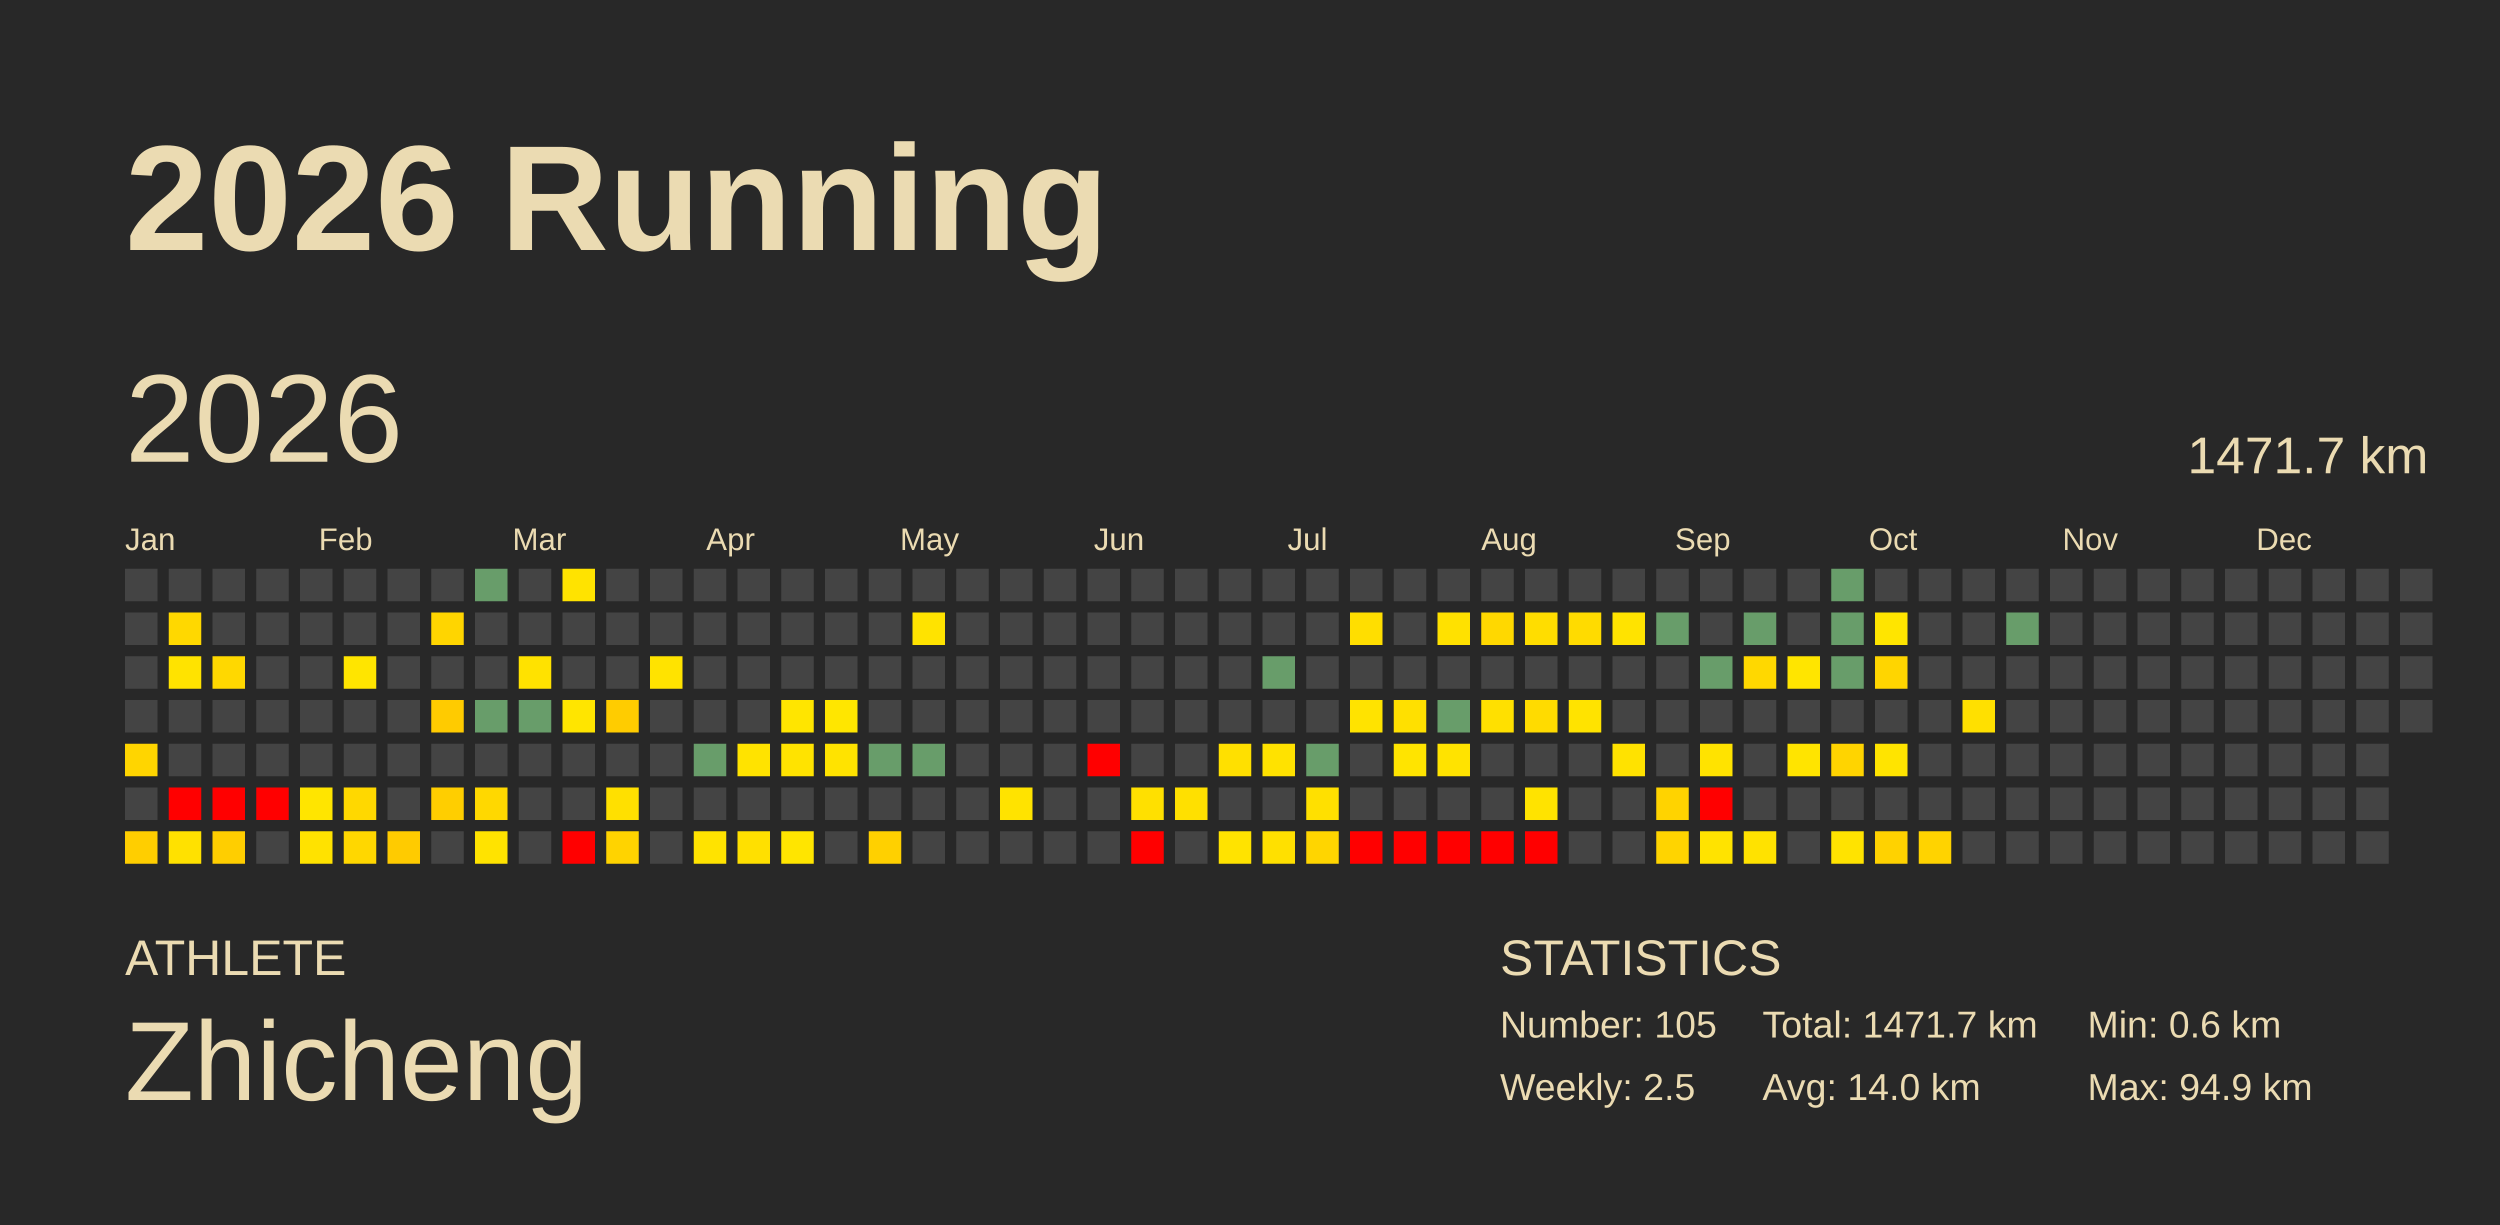
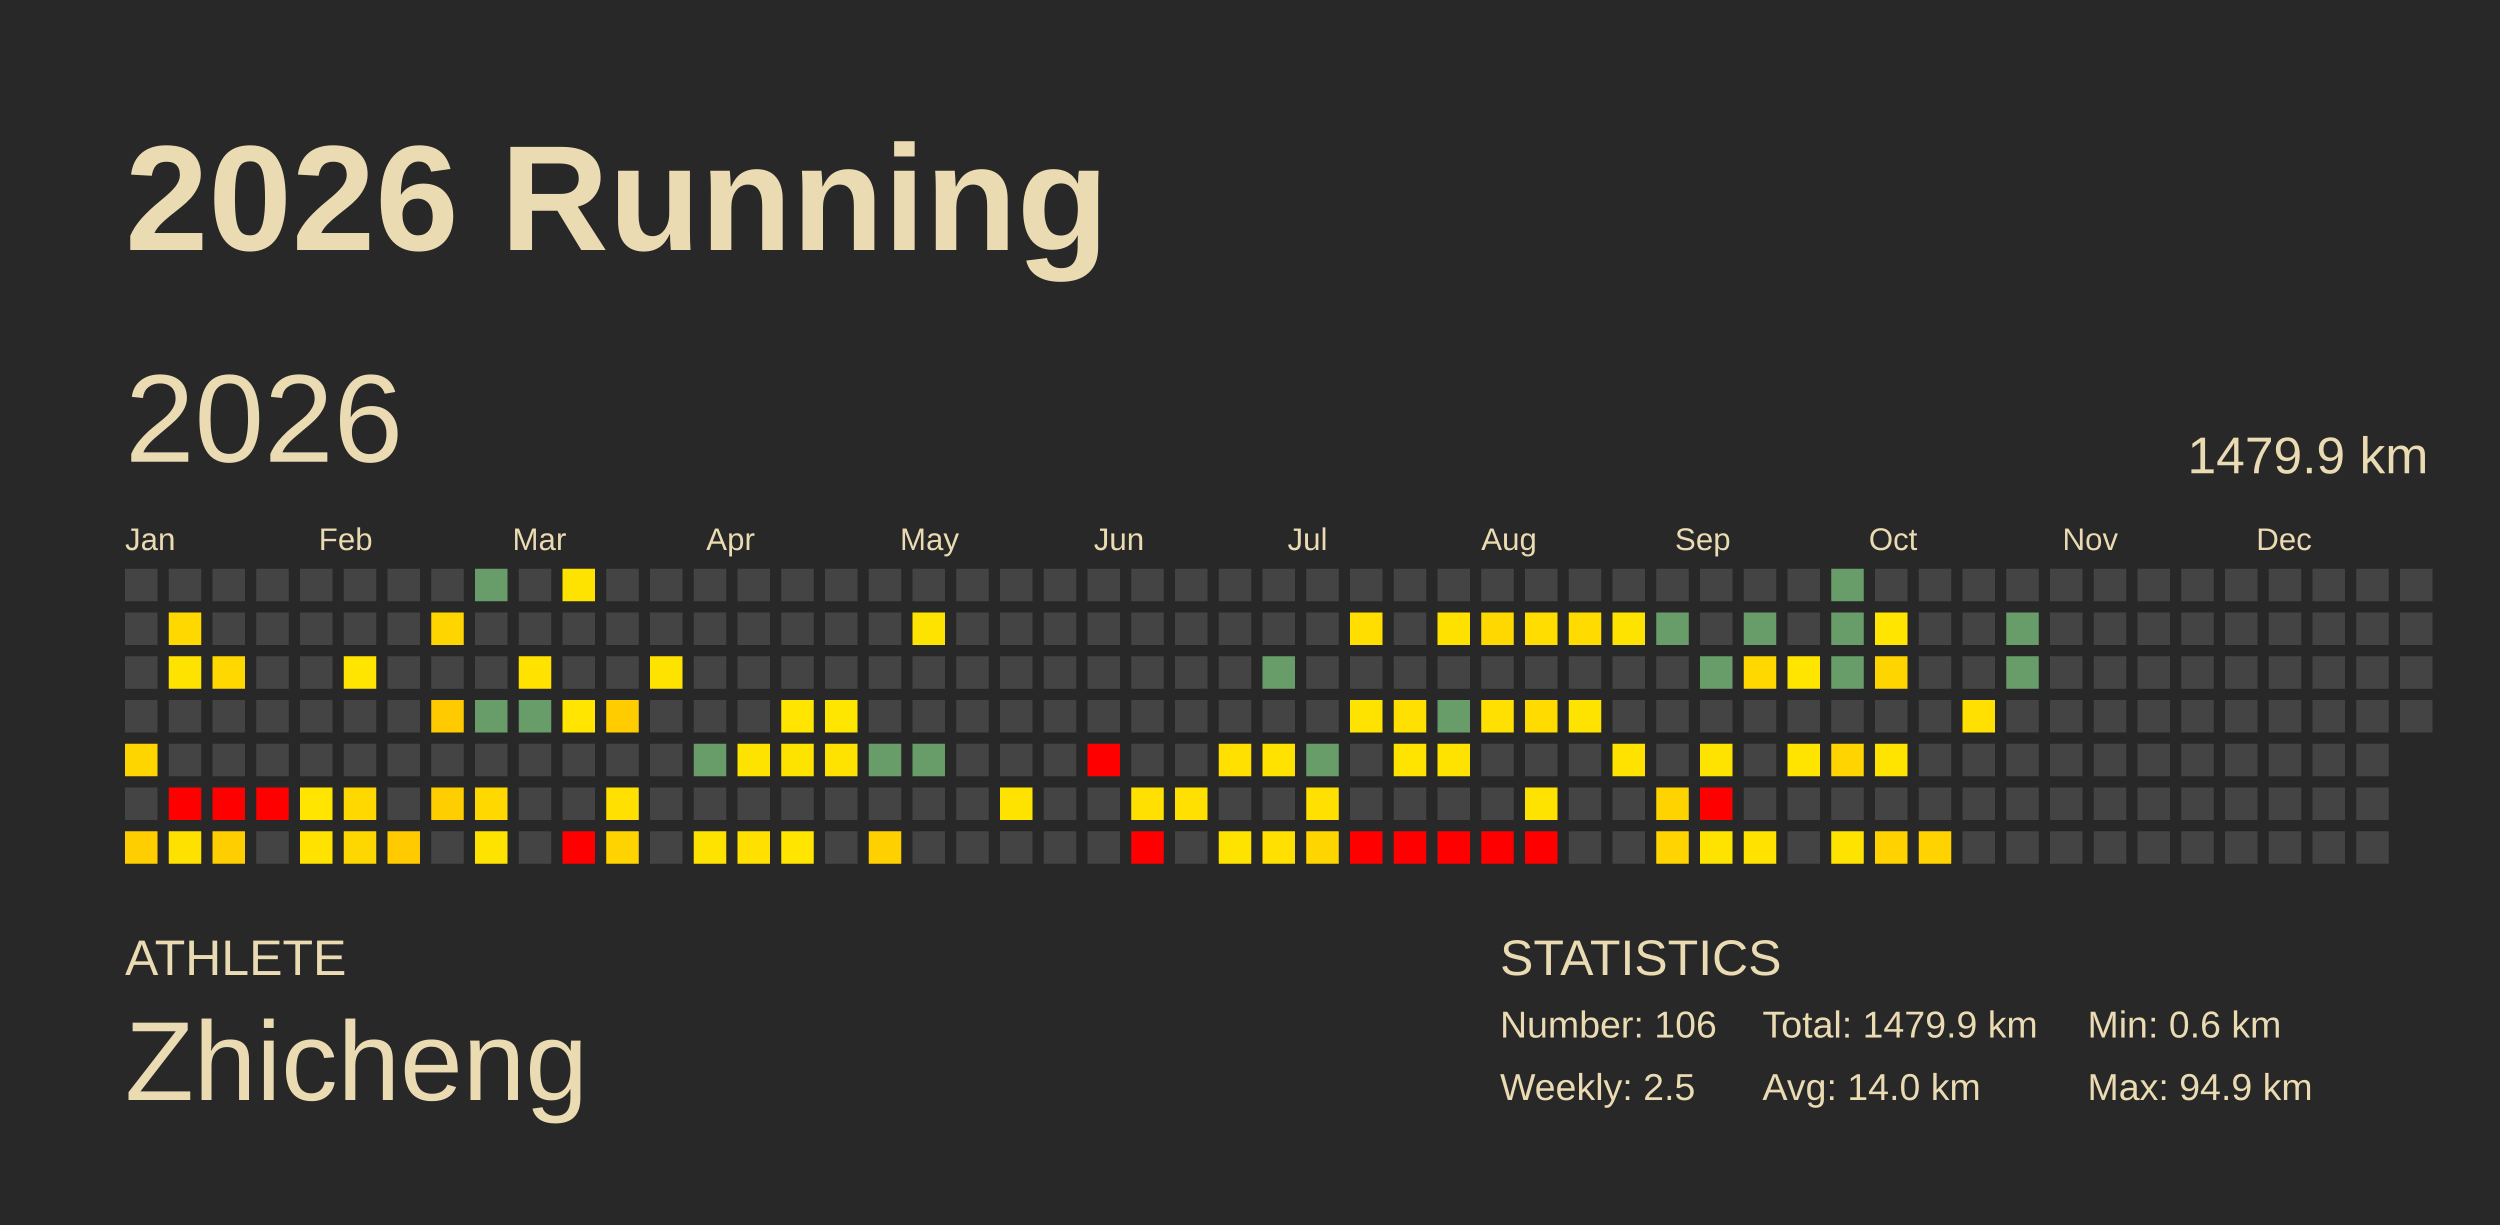
<svg xmlns="http://www.w3.org/2000/svg" baseProfile="full" height="98mm" version="1.1" viewBox="0,0,200,98" width="200mm">
  <defs />
  <rect fill="#282828" height="98" width="200" x="0" y="0" />
  <text fill="#ebdbb2" style="font-size:12px; font-family:Arial; font-weight:bold;" x="10" y="20">2026 Running</text>
  <text fill="#ebdbb2" style="font-size:4px; font-family:Arial" x="10" y="78">ATHLETE</text>
  <text fill="#ebdbb2" style="font-size:9px; font-family:Arial" x="10" y="88">Zhicheng</text>
  <text fill="#ebdbb2" style="font-size:4px; font-family:Arial" x="120" y="78">STATISTICS</text>
-   <text fill="#ebdbb2" style="font-size:3px; font-family:Arial" x="120" y="83">Number: 105</text>
+   <text fill="#ebdbb2" style="font-size:3px; font-family:Arial" x="120" y="83">Number: 106</text>
  <text fill="#ebdbb2" style="font-size:3px; font-family:Arial" x="120" y="88">Weekly: 2.5</text>
-   <text fill="#ebdbb2" style="font-size:3px; font-family:Arial" x="141" y="83">Total: 1471.7 km</text>
+   <text fill="#ebdbb2" style="font-size:3px; font-family:Arial" x="141" y="83">Total: 1479.9 km</text>
  <text fill="#ebdbb2" style="font-size:3px; font-family:Arial" x="141" y="88">Avg: 14.0 km</text>
  <text fill="#ebdbb2" style="font-size:3px; font-family:Arial" x="167" y="83">Min: 0.6 km</text>
  <text fill="#ebdbb2" style="font-size:3px; font-family:Arial" x="167" y="88">Max: 94.9 km</text>
  <text dominant-baseline="hanging" fill="#ebdbb2" style="font-size:10.0px; font-family:Arial;" x="10" y="30">2026</text>
-   <text dominant-baseline="hanging" fill="#ebdbb2" style="font-size:4.125px; font-family:Arial;" x="175" y="35">1471.7 km</text>
+   <text dominant-baseline="hanging" fill="#ebdbb2" style="font-size:4.125px; font-family:Arial;" x="175" y="35">1479.9 km</text>
  <text fill="#ebdbb2" style="font-size:2.5px; font-family:Arial" x="10.0" y="44">Jan</text>
  <text fill="#ebdbb2" style="font-size:2.5px; font-family:Arial" x="25.5" y="44">Feb</text>
  <text fill="#ebdbb2" style="font-size:2.5px; font-family:Arial" x="41.0" y="44">Mar</text>
  <text fill="#ebdbb2" style="font-size:2.5px; font-family:Arial" x="56.5" y="44">Apr</text>
  <text fill="#ebdbb2" style="font-size:2.5px; font-family:Arial" x="72.0" y="44">May</text>
  <text fill="#ebdbb2" style="font-size:2.5px; font-family:Arial" x="87.5" y="44">Jun</text>
  <text fill="#ebdbb2" style="font-size:2.5px; font-family:Arial" x="103.0" y="44">Jul</text>
  <text fill="#ebdbb2" style="font-size:2.5px; font-family:Arial" x="118.5" y="44">Aug</text>
  <text fill="#ebdbb2" style="font-size:2.5px; font-family:Arial" x="134.0" y="44">Sep</text>
  <text fill="#ebdbb2" style="font-size:2.5px; font-family:Arial" x="149.5" y="44">Oct</text>
  <text fill="#ebdbb2" style="font-size:2.5px; font-family:Arial" x="165.0" y="44">Nov</text>
  <text fill="#ebdbb2" style="font-size:2.5px; font-family:Arial" x="180.5" y="44">Dec</text>
  <rect fill="#444444" height="2.6" width="2.6" x="10.0" y="45.5" />
  <rect fill="#444444" height="2.6" width="2.6" x="10.0" y="49.0" />
  <rect fill="#444444" height="2.6" width="2.6" x="10.0" y="52.5" />
  <rect fill="#444444" height="2.6" width="2.6" x="10.0" y="56.0" />
  <rect fill="#ffd500" height="2.6" width="2.6" x="10.0" y="59.5" />
  <rect fill="#444444" height="2.6" width="2.6" x="10.0" y="63.0" />
  <rect fill="#ffce00" height="2.6" width="2.6" x="10.0" y="66.5" />
  <rect fill="#444444" height="2.6" width="2.6" x="13.5" y="45.5" />
  <rect fill="#ffd800" height="2.6" width="2.6" x="13.5" y="49.0" />
  <rect fill="#ffe300" height="2.6" width="2.6" x="13.5" y="52.5" />
  <rect fill="#444444" height="2.6" width="2.6" x="13.5" y="56.0" />
  <rect fill="#444444" height="2.6" width="2.6" x="13.5" y="59.5" />
  <rect fill="red" height="2.6" width="2.6" x="13.5" y="63.0" />
  <rect fill="#ffe100" height="2.6" width="2.6" x="13.5" y="66.5" />
  <rect fill="#444444" height="2.6" width="2.6" x="17.0" y="45.5" />
  <rect fill="#444444" height="2.6" width="2.6" x="17.0" y="49.0" />
  <rect fill="#ffd800" height="2.6" width="2.6" x="17.0" y="52.5" />
  <rect fill="#444444" height="2.6" width="2.6" x="17.0" y="56.0" />
  <rect fill="#444444" height="2.6" width="2.6" x="17.0" y="59.5" />
  <rect fill="red" height="2.6" width="2.6" x="17.0" y="63.0" />
  <rect fill="#ffce00" height="2.6" width="2.6" x="17.0" y="66.5" />
  <rect fill="#444444" height="2.6" width="2.6" x="20.5" y="45.5" />
  <rect fill="#444444" height="2.6" width="2.6" x="20.5" y="49.0" />
  <rect fill="#444444" height="2.6" width="2.6" x="20.5" y="52.5" />
  <rect fill="#444444" height="2.6" width="2.6" x="20.5" y="56.0" />
  <rect fill="#444444" height="2.6" width="2.6" x="20.5" y="59.5" />
  <rect fill="red" height="2.6" width="2.6" x="20.5" y="63.0" />
  <rect fill="#444444" height="2.6" width="2.6" x="20.5" y="66.5" />
  <rect fill="#444444" height="2.6" width="2.6" x="24.0" y="45.5" />
  <rect fill="#444444" height="2.6" width="2.6" x="24.0" y="49.0" />
  <rect fill="#444444" height="2.6" width="2.6" x="24.0" y="52.5" />
  <rect fill="#444444" height="2.6" width="2.6" x="24.0" y="56.0" />
  <rect fill="#444444" height="2.6" width="2.6" x="24.0" y="59.5" />
  <rect fill="#ffe500" height="2.6" width="2.6" x="24.0" y="63.0" />
  <rect fill="#ffe200" height="2.6" width="2.6" x="24.0" y="66.5" />
  <rect fill="#444444" height="2.6" width="2.6" x="27.5" y="45.5" />
  <rect fill="#444444" height="2.6" width="2.6" x="27.5" y="49.0" />
  <rect fill="#ffe500" height="2.6" width="2.6" x="27.5" y="52.5" />
  <rect fill="#444444" height="2.6" width="2.6" x="27.5" y="56.0" />
  <rect fill="#444444" height="2.6" width="2.6" x="27.5" y="59.5" />
  <rect fill="#ffd800" height="2.6" width="2.6" x="27.5" y="63.0" />
  <rect fill="#ffd700" height="2.6" width="2.6" x="27.5" y="66.5" />
  <rect fill="#444444" height="2.6" width="2.6" x="31.0" y="45.5" />
  <rect fill="#444444" height="2.6" width="2.6" x="31.0" y="49.0" />
  <rect fill="#444444" height="2.6" width="2.6" x="31.0" y="52.5" />
  <rect fill="#444444" height="2.6" width="2.6" x="31.0" y="56.0" />
  <rect fill="#444444" height="2.6" width="2.6" x="31.0" y="59.5" />
  <rect fill="#444444" height="2.6" width="2.6" x="31.0" y="63.0" />
  <rect fill="#ffcb00" height="2.6" width="2.6" x="31.0" y="66.5" />
  <rect fill="#444444" height="2.6" width="2.6" x="34.5" y="45.5" />
  <rect fill="#ffd500" height="2.6" width="2.6" x="34.5" y="49.0" />
  <rect fill="#444444" height="2.6" width="2.6" x="34.5" y="52.5" />
  <rect fill="#ffcb00" height="2.6" width="2.6" x="34.5" y="56.0" />
  <rect fill="#444444" height="2.6" width="2.6" x="34.5" y="59.5" />
  <rect fill="#ffce00" height="2.6" width="2.6" x="34.5" y="63.0" />
  <rect fill="#444444" height="2.6" width="2.6" x="34.5" y="66.5" />
  <rect fill="#689d6a" height="2.6" width="2.6" x="38.0" y="45.5" />
  <rect fill="#444444" height="2.6" width="2.6" x="38.0" y="49.0" />
  <rect fill="#444444" height="2.6" width="2.6" x="38.0" y="52.5" />
  <rect fill="#689d6a" height="2.6" width="2.6" x="38.0" y="56.0" />
  <rect fill="#444444" height="2.6" width="2.6" x="38.0" y="59.5" />
  <rect fill="#ffd800" height="2.6" width="2.6" x="38.0" y="63.0" />
  <rect fill="#ffe300" height="2.6" width="2.6" x="38.0" y="66.5" />
  <rect fill="#444444" height="2.6" width="2.6" x="41.5" y="45.5" />
  <rect fill="#444444" height="2.6" width="2.6" x="41.5" y="49.0" />
  <rect fill="#ffe200" height="2.6" width="2.6" x="41.5" y="52.5" />
  <rect fill="#689d6a" height="2.6" width="2.6" x="41.5" y="56.0" />
  <rect fill="#444444" height="2.6" width="2.6" x="41.5" y="59.5" />
  <rect fill="#444444" height="2.6" width="2.6" x="41.5" y="63.0" />
  <rect fill="#444444" height="2.6" width="2.6" x="41.5" y="66.5" />
  <rect fill="#ffe300" height="2.6" width="2.6" x="45.0" y="45.5" />
  <rect fill="#444444" height="2.6" width="2.6" x="45.0" y="49.0" />
  <rect fill="#444444" height="2.6" width="2.6" x="45.0" y="52.5" />
  <rect fill="#ffe500" height="2.6" width="2.6" x="45.0" y="56.0" />
  <rect fill="#444444" height="2.6" width="2.6" x="45.0" y="59.5" />
  <rect fill="#444444" height="2.6" width="2.6" x="45.0" y="63.0" />
  <rect fill="red" height="2.6" width="2.6" x="45.0" y="66.5" />
  <rect fill="#444444" height="2.6" width="2.6" x="48.5" y="45.5" />
  <rect fill="#444444" height="2.6" width="2.6" x="48.5" y="49.0" />
  <rect fill="#444444" height="2.6" width="2.6" x="48.5" y="52.5" />
  <rect fill="#ffcc00" height="2.6" width="2.6" x="48.5" y="56.0" />
  <rect fill="#444444" height="2.6" width="2.6" x="48.5" y="59.5" />
  <rect fill="#ffe000" height="2.6" width="2.6" x="48.5" y="63.0" />
  <rect fill="#ffd300" height="2.6" width="2.6" x="48.5" y="66.5" />
  <rect fill="#444444" height="2.6" width="2.6" x="52.0" y="45.5" />
  <rect fill="#444444" height="2.6" width="2.6" x="52.0" y="49.0" />
  <rect fill="#ffe300" height="2.6" width="2.6" x="52.0" y="52.5" />
  <rect fill="#444444" height="2.6" width="2.6" x="52.0" y="56.0" />
  <rect fill="#444444" height="2.6" width="2.6" x="52.0" y="59.5" />
  <rect fill="#444444" height="2.6" width="2.6" x="52.0" y="63.0" />
  <rect fill="#444444" height="2.6" width="2.6" x="52.0" y="66.5" />
  <rect fill="#444444" height="2.6" width="2.6" x="55.5" y="45.5" />
  <rect fill="#444444" height="2.6" width="2.6" x="55.5" y="49.0" />
  <rect fill="#444444" height="2.6" width="2.6" x="55.5" y="52.5" />
  <rect fill="#444444" height="2.6" width="2.6" x="55.5" y="56.0" />
  <rect fill="#689d6a" height="2.6" width="2.6" x="55.5" y="59.5" />
  <rect fill="#444444" height="2.6" width="2.6" x="55.5" y="63.0" />
  <rect fill="#ffe300" height="2.6" width="2.6" x="55.5" y="66.5" />
  <rect fill="#444444" height="2.6" width="2.6" x="59.0" y="45.5" />
  <rect fill="#444444" height="2.6" width="2.6" x="59.0" y="49.0" />
  <rect fill="#444444" height="2.6" width="2.6" x="59.0" y="52.5" />
  <rect fill="#444444" height="2.6" width="2.6" x="59.0" y="56.0" />
  <rect fill="#ffe300" height="2.6" width="2.6" x="59.0" y="59.5" />
  <rect fill="#444444" height="2.6" width="2.6" x="59.0" y="63.0" />
  <rect fill="#ffe000" height="2.6" width="2.6" x="59.0" y="66.5" />
  <rect fill="#444444" height="2.6" width="2.6" x="62.5" y="45.5" />
  <rect fill="#444444" height="2.6" width="2.6" x="62.5" y="49.0" />
  <rect fill="#444444" height="2.6" width="2.6" x="62.5" y="52.5" />
  <rect fill="#ffe500" height="2.6" width="2.6" x="62.5" y="56.0" />
  <rect fill="#ffe300" height="2.6" width="2.6" x="62.5" y="59.5" />
  <rect fill="#444444" height="2.6" width="2.6" x="62.5" y="63.0" />
  <rect fill="#ffe500" height="2.6" width="2.6" x="62.5" y="66.5" />
  <rect fill="#444444" height="2.6" width="2.6" x="66.0" y="45.5" />
  <rect fill="#444444" height="2.6" width="2.6" x="66.0" y="49.0" />
  <rect fill="#444444" height="2.6" width="2.6" x="66.0" y="52.5" />
  <rect fill="#ffe600" height="2.6" width="2.6" x="66.0" y="56.0" />
  <rect fill="#ffe300" height="2.6" width="2.6" x="66.0" y="59.5" />
  <rect fill="#444444" height="2.6" width="2.6" x="66.0" y="63.0" />
  <rect fill="#444444" height="2.6" width="2.6" x="66.0" y="66.5" />
  <rect fill="#444444" height="2.6" width="2.6" x="69.5" y="45.5" />
  <rect fill="#444444" height="2.6" width="2.6" x="69.5" y="49.0" />
  <rect fill="#444444" height="2.6" width="2.6" x="69.5" y="52.5" />
  <rect fill="#444444" height="2.6" width="2.6" x="69.5" y="56.0" />
  <rect fill="#689d6a" height="2.6" width="2.6" x="69.5" y="59.5" />
  <rect fill="#444444" height="2.6" width="2.6" x="69.5" y="63.0" />
  <rect fill="#ffd000" height="2.6" width="2.6" x="69.5" y="66.5" />
  <rect fill="#444444" height="2.6" width="2.6" x="73.0" y="45.5" />
  <rect fill="#ffe300" height="2.6" width="2.6" x="73.0" y="49.0" />
  <rect fill="#444444" height="2.6" width="2.6" x="73.0" y="52.5" />
  <rect fill="#444444" height="2.6" width="2.6" x="73.0" y="56.0" />
  <rect fill="#689d6a" height="2.6" width="2.6" x="73.0" y="59.5" />
  <rect fill="#444444" height="2.6" width="2.6" x="73.0" y="63.0" />
  <rect fill="#444444" height="2.6" width="2.6" x="73.0" y="66.5" />
  <rect fill="#444444" height="2.6" width="2.6" x="76.5" y="45.5" />
  <rect fill="#444444" height="2.6" width="2.6" x="76.5" y="49.0" />
  <rect fill="#444444" height="2.6" width="2.6" x="76.5" y="52.5" />
  <rect fill="#444444" height="2.6" width="2.6" x="76.5" y="56.0" />
  <rect fill="#444444" height="2.6" width="2.6" x="76.5" y="59.5" />
  <rect fill="#444444" height="2.6" width="2.6" x="76.5" y="63.0" />
  <rect fill="#444444" height="2.6" width="2.6" x="76.5" y="66.5" />
  <rect fill="#444444" height="2.6" width="2.6" x="80.0" y="45.5" />
  <rect fill="#444444" height="2.6" width="2.6" x="80.0" y="49.0" />
  <rect fill="#444444" height="2.6" width="2.6" x="80.0" y="52.5" />
  <rect fill="#444444" height="2.6" width="2.6" x="80.0" y="56.0" />
  <rect fill="#444444" height="2.6" width="2.6" x="80.0" y="59.5" />
  <rect fill="#ffe300" height="2.6" width="2.6" x="80.0" y="63.0" />
  <rect fill="#444444" height="2.6" width="2.6" x="80.0" y="66.5" />
  <rect fill="#444444" height="2.6" width="2.6" x="83.5" y="45.5" />
  <rect fill="#444444" height="2.6" width="2.6" x="83.5" y="49.0" />
  <rect fill="#444444" height="2.6" width="2.6" x="83.5" y="52.5" />
  <rect fill="#444444" height="2.6" width="2.6" x="83.5" y="56.0" />
  <rect fill="#444444" height="2.6" width="2.6" x="83.5" y="59.5" />
  <rect fill="#444444" height="2.6" width="2.6" x="83.5" y="63.0" />
  <rect fill="#444444" height="2.6" width="2.6" x="83.5" y="66.5" />
  <rect fill="#444444" height="2.6" width="2.6" x="87.0" y="45.5" />
  <rect fill="#444444" height="2.6" width="2.6" x="87.0" y="49.0" />
  <rect fill="#444444" height="2.6" width="2.6" x="87.0" y="52.5" />
  <rect fill="#444444" height="2.6" width="2.6" x="87.0" y="56.0" />
  <rect fill="red" height="2.6" width="2.6" x="87.0" y="59.5" />
  <rect fill="#444444" height="2.6" width="2.6" x="87.0" y="63.0" />
  <rect fill="#444444" height="2.6" width="2.6" x="87.0" y="66.5" />
  <rect fill="#444444" height="2.6" width="2.6" x="90.5" y="45.5" />
  <rect fill="#444444" height="2.6" width="2.6" x="90.5" y="49.0" />
  <rect fill="#444444" height="2.6" width="2.6" x="90.5" y="52.5" />
  <rect fill="#444444" height="2.6" width="2.6" x="90.5" y="56.0" />
  <rect fill="#444444" height="2.6" width="2.6" x="90.5" y="59.5" />
  <rect fill="#ffe000" height="2.6" width="2.6" x="90.5" y="63.0" />
  <rect fill="red" height="2.6" width="2.6" x="90.5" y="66.5" />
  <rect fill="#444444" height="2.6" width="2.6" x="94.0" y="45.5" />
  <rect fill="#444444" height="2.6" width="2.6" x="94.0" y="49.0" />
  <rect fill="#444444" height="2.6" width="2.6" x="94.0" y="52.5" />
  <rect fill="#444444" height="2.6" width="2.6" x="94.0" y="56.0" />
  <rect fill="#444444" height="2.6" width="2.6" x="94.0" y="59.5" />
  <rect fill="#ffe000" height="2.6" width="2.6" x="94.0" y="63.0" />
  <rect fill="#444444" height="2.6" width="2.6" x="94.0" y="66.5" />
  <rect fill="#444444" height="2.6" width="2.6" x="97.5" y="45.5" />
  <rect fill="#444444" height="2.6" width="2.6" x="97.5" y="49.0" />
  <rect fill="#444444" height="2.6" width="2.6" x="97.5" y="52.5" />
  <rect fill="#444444" height="2.6" width="2.6" x="97.5" y="56.0" />
  <rect fill="#ffe000" height="2.6" width="2.6" x="97.5" y="59.5" />
  <rect fill="#444444" height="2.6" width="2.6" x="97.5" y="63.0" />
  <rect fill="#ffe300" height="2.6" width="2.6" x="97.5" y="66.5" />
  <rect fill="#444444" height="2.6" width="2.6" x="101.0" y="45.5" />
  <rect fill="#444444" height="2.6" width="2.6" x="101.0" y="49.0" />
  <rect fill="#689d6a" height="2.6" width="2.6" x="101.0" y="52.5" />
  <rect fill="#444444" height="2.6" width="2.6" x="101.0" y="56.0" />
  <rect fill="#ffe200" height="2.6" width="2.6" x="101.0" y="59.5" />
  <rect fill="#444444" height="2.6" width="2.6" x="101.0" y="63.0" />
  <rect fill="#ffe000" height="2.6" width="2.6" x="101.0" y="66.5" />
  <rect fill="#444444" height="2.6" width="2.6" x="104.5" y="45.5" />
  <rect fill="#444444" height="2.6" width="2.6" x="104.5" y="49.0" />
  <rect fill="#444444" height="2.6" width="2.6" x="104.5" y="52.5" />
  <rect fill="#444444" height="2.6" width="2.6" x="104.5" y="56.0" />
  <rect fill="#689d6a" height="2.6" width="2.6" x="104.5" y="59.5" />
  <rect fill="#ffe000" height="2.6" width="2.6" x="104.5" y="63.0" />
  <rect fill="#ffd500" height="2.6" width="2.6" x="104.5" y="66.5" />
  <rect fill="#444444" height="2.6" width="2.6" x="108.0" y="45.5" />
  <rect fill="#ffde00" height="2.6" width="2.6" x="108.0" y="49.0" />
  <rect fill="#444444" height="2.6" width="2.6" x="108.0" y="52.5" />
  <rect fill="#ffe300" height="2.6" width="2.6" x="108.0" y="56.0" />
  <rect fill="#444444" height="2.6" width="2.6" x="108.0" y="59.5" />
  <rect fill="#444444" height="2.6" width="2.6" x="108.0" y="63.0" />
  <rect fill="red" height="2.6" width="2.6" x="108.0" y="66.5" />
  <rect fill="#444444" height="2.6" width="2.6" x="111.5" y="45.5" />
  <rect fill="#444444" height="2.6" width="2.6" x="111.5" y="49.0" />
  <rect fill="#444444" height="2.6" width="2.6" x="111.5" y="52.5" />
  <rect fill="#ffe000" height="2.6" width="2.6" x="111.5" y="56.0" />
  <rect fill="#ffe400" height="2.6" width="2.6" x="111.5" y="59.5" />
  <rect fill="#444444" height="2.6" width="2.6" x="111.5" y="63.0" />
  <rect fill="red" height="2.6" width="2.6" x="111.5" y="66.5" />
  <rect fill="#444444" height="2.6" width="2.6" x="115.0" y="45.5" />
  <rect fill="#ffe100" height="2.6" width="2.6" x="115.0" y="49.0" />
  <rect fill="#444444" height="2.6" width="2.6" x="115.0" y="52.5" />
  <rect fill="#689d6a" height="2.6" width="2.6" x="115.0" y="56.0" />
  <rect fill="#ffe300" height="2.6" width="2.6" x="115.0" y="59.5" />
  <rect fill="#444444" height="2.6" width="2.6" x="115.0" y="63.0" />
  <rect fill="red" height="2.6" width="2.6" x="115.0" y="66.5" />
  <rect fill="#444444" height="2.6" width="2.6" x="118.5" y="45.5" />
  <rect fill="#ffd800" height="2.6" width="2.6" x="118.5" y="49.0" />
  <rect fill="#444444" height="2.6" width="2.6" x="118.5" y="52.5" />
  <rect fill="#ffe000" height="2.6" width="2.6" x="118.5" y="56.0" />
  <rect fill="#444444" height="2.6" width="2.6" x="118.5" y="59.5" />
  <rect fill="#444444" height="2.6" width="2.6" x="118.5" y="63.0" />
  <rect fill="red" height="2.6" width="2.6" x="118.5" y="66.5" />
  <rect fill="#444444" height="2.6" width="2.6" x="122.0" y="45.5" />
  <rect fill="#ffdd00" height="2.6" width="2.6" x="122.0" y="49.0" />
  <rect fill="#444444" height="2.6" width="2.6" x="122.0" y="52.5" />
  <rect fill="#ffdb00" height="2.6" width="2.6" x="122.0" y="56.0" />
  <rect fill="#444444" height="2.6" width="2.6" x="122.0" y="59.5" />
  <rect fill="#ffe300" height="2.6" width="2.6" x="122.0" y="63.0" />
  <rect fill="red" height="2.6" width="2.6" x="122.0" y="66.5" />
  <rect fill="#444444" height="2.6" width="2.6" x="125.5" y="45.5" />
  <rect fill="#ffdb00" height="2.6" width="2.6" x="125.5" y="49.0" />
  <rect fill="#444444" height="2.6" width="2.6" x="125.5" y="52.5" />
  <rect fill="#ffe300" height="2.6" width="2.6" x="125.5" y="56.0" />
  <rect fill="#444444" height="2.6" width="2.6" x="125.5" y="59.5" />
  <rect fill="#444444" height="2.6" width="2.6" x="125.5" y="63.0" />
  <rect fill="#444444" height="2.6" width="2.6" x="125.5" y="66.5" />
  <rect fill="#444444" height="2.6" width="2.6" x="129.0" y="45.5" />
  <rect fill="#ffe300" height="2.6" width="2.6" x="129.0" y="49.0" />
  <rect fill="#444444" height="2.6" width="2.6" x="129.0" y="52.5" />
  <rect fill="#444444" height="2.6" width="2.6" x="129.0" y="56.0" />
  <rect fill="#ffe200" height="2.6" width="2.6" x="129.0" y="59.5" />
  <rect fill="#444444" height="2.6" width="2.6" x="129.0" y="63.0" />
  <rect fill="#444444" height="2.6" width="2.6" x="129.0" y="66.5" />
  <rect fill="#444444" height="2.6" width="2.6" x="132.5" y="45.5" />
  <rect fill="#689d6a" height="2.6" width="2.6" x="132.5" y="49.0" />
  <rect fill="#444444" height="2.6" width="2.6" x="132.5" y="52.5" />
  <rect fill="#444444" height="2.6" width="2.6" x="132.5" y="56.0" />
  <rect fill="#444444" height="2.6" width="2.6" x="132.5" y="59.5" />
  <rect fill="#ffd300" height="2.6" width="2.6" x="132.5" y="63.0" />
  <rect fill="#ffd400" height="2.6" width="2.6" x="132.5" y="66.5" />
  <rect fill="#444444" height="2.6" width="2.6" x="136.0" y="45.5" />
  <rect fill="#444444" height="2.6" width="2.6" x="136.0" y="49.0" />
  <rect fill="#689d6a" height="2.6" width="2.6" x="136.0" y="52.5" />
  <rect fill="#444444" height="2.6" width="2.6" x="136.0" y="56.0" />
  <rect fill="#ffe300" height="2.6" width="2.6" x="136.0" y="59.5" />
  <rect fill="red" height="2.6" width="2.6" x="136.0" y="63.0" />
  <rect fill="#ffe300" height="2.6" width="2.6" x="136.0" y="66.5" />
  <rect fill="#444444" height="2.6" width="2.6" x="139.5" y="45.5" />
  <rect fill="#689d6a" height="2.6" width="2.6" x="139.5" y="49.0" />
  <rect fill="#ffd800" height="2.6" width="2.6" x="139.5" y="52.5" />
  <rect fill="#444444" height="2.6" width="2.6" x="139.5" y="56.0" />
  <rect fill="#444444" height="2.6" width="2.6" x="139.5" y="59.5" />
  <rect fill="#444444" height="2.6" width="2.6" x="139.5" y="63.0" />
  <rect fill="#ffe200" height="2.6" width="2.6" x="139.5" y="66.5" />
  <rect fill="#444444" height="2.6" width="2.6" x="143.0" y="45.5" />
  <rect fill="#444444" height="2.6" width="2.6" x="143.0" y="49.0" />
  <rect fill="#ffe500" height="2.6" width="2.6" x="143.0" y="52.5" />
  <rect fill="#444444" height="2.6" width="2.6" x="143.0" y="56.0" />
  <rect fill="#ffe400" height="2.6" width="2.6" x="143.0" y="59.5" />
  <rect fill="#444444" height="2.6" width="2.6" x="143.0" y="63.0" />
  <rect fill="#444444" height="2.6" width="2.6" x="143.0" y="66.5" />
  <rect fill="#689d6a" height="2.6" width="2.6" x="146.5" y="45.5" />
  <rect fill="#689d6a" height="2.6" width="2.6" x="146.5" y="49.0" />
  <rect fill="#689d6a" height="2.6" width="2.6" x="146.5" y="52.5" />
  <rect fill="#444444" height="2.6" width="2.6" x="146.5" y="56.0" />
  <rect fill="#ffd400" height="2.6" width="2.6" x="146.5" y="59.5" />
  <rect fill="#444444" height="2.6" width="2.6" x="146.5" y="63.0" />
  <rect fill="#ffe300" height="2.6" width="2.6" x="146.5" y="66.5" />
  <rect fill="#444444" height="2.6" width="2.6" x="150.0" y="45.5" />
  <rect fill="#ffe500" height="2.6" width="2.6" x="150.0" y="49.0" />
  <rect fill="#ffd500" height="2.6" width="2.6" x="150.0" y="52.5" />
  <rect fill="#444444" height="2.6" width="2.6" x="150.0" y="56.0" />
  <rect fill="#ffe400" height="2.6" width="2.6" x="150.0" y="59.5" />
  <rect fill="#444444" height="2.6" width="2.6" x="150.0" y="63.0" />
  <rect fill="#ffd200" height="2.6" width="2.6" x="150.0" y="66.5" />
  <rect fill="#444444" height="2.6" width="2.6" x="153.5" y="45.5" />
  <rect fill="#444444" height="2.6" width="2.6" x="153.5" y="49.0" />
  <rect fill="#444444" height="2.6" width="2.6" x="153.5" y="52.5" />
  <rect fill="#444444" height="2.6" width="2.6" x="153.5" y="56.0" />
  <rect fill="#444444" height="2.6" width="2.6" x="153.5" y="59.5" />
  <rect fill="#444444" height="2.6" width="2.6" x="153.5" y="63.0" />
  <rect fill="#ffd300" height="2.6" width="2.6" x="153.5" y="66.5" />
  <rect fill="#444444" height="2.6" width="2.6" x="157.0" y="45.5" />
  <rect fill="#444444" height="2.6" width="2.6" x="157.0" y="49.0" />
  <rect fill="#444444" height="2.6" width="2.6" x="157.0" y="52.5" />
  <rect fill="#ffe000" height="2.6" width="2.6" x="157.0" y="56.0" />
  <rect fill="#444444" height="2.6" width="2.6" x="157.0" y="59.5" />
  <rect fill="#444444" height="2.6" width="2.6" x="157.0" y="63.0" />
  <rect fill="#444444" height="2.6" width="2.6" x="157.0" y="66.5" />
  <rect fill="#444444" height="2.6" width="2.6" x="160.5" y="45.5" />
  <rect fill="#689d6a" height="2.6" width="2.6" x="160.5" y="49.0" />
-   <rect fill="#444444" height="2.6" width="2.6" x="160.5" y="52.5" />
+   <rect fill="#689d6a" height="2.6" width="2.6" x="160.5" y="52.5" />
  <rect fill="#444444" height="2.6" width="2.6" x="160.5" y="56.0" />
  <rect fill="#444444" height="2.6" width="2.6" x="160.5" y="59.5" />
  <rect fill="#444444" height="2.6" width="2.6" x="160.5" y="63.0" />
  <rect fill="#444444" height="2.6" width="2.6" x="160.5" y="66.5" />
  <rect fill="#444444" height="2.6" width="2.6" x="164.0" y="45.5" />
  <rect fill="#444444" height="2.6" width="2.6" x="164.0" y="49.0" />
  <rect fill="#444444" height="2.6" width="2.6" x="164.0" y="52.5" />
  <rect fill="#444444" height="2.6" width="2.6" x="164.0" y="56.0" />
  <rect fill="#444444" height="2.6" width="2.6" x="164.0" y="59.5" />
  <rect fill="#444444" height="2.6" width="2.6" x="164.0" y="63.0" />
  <rect fill="#444444" height="2.6" width="2.6" x="164.0" y="66.5" />
  <rect fill="#444444" height="2.6" width="2.6" x="167.5" y="45.5" />
  <rect fill="#444444" height="2.6" width="2.6" x="167.5" y="49.0" />
  <rect fill="#444444" height="2.6" width="2.6" x="167.5" y="52.5" />
  <rect fill="#444444" height="2.6" width="2.6" x="167.5" y="56.0" />
  <rect fill="#444444" height="2.6" width="2.6" x="167.5" y="59.5" />
  <rect fill="#444444" height="2.6" width="2.6" x="167.5" y="63.0" />
  <rect fill="#444444" height="2.6" width="2.6" x="167.5" y="66.5" />
  <rect fill="#444444" height="2.6" width="2.6" x="171.0" y="45.5" />
  <rect fill="#444444" height="2.6" width="2.6" x="171.0" y="49.0" />
  <rect fill="#444444" height="2.6" width="2.6" x="171.0" y="52.5" />
  <rect fill="#444444" height="2.6" width="2.6" x="171.0" y="56.0" />
  <rect fill="#444444" height="2.6" width="2.6" x="171.0" y="59.5" />
  <rect fill="#444444" height="2.6" width="2.6" x="171.0" y="63.0" />
  <rect fill="#444444" height="2.6" width="2.6" x="171.0" y="66.5" />
  <rect fill="#444444" height="2.6" width="2.6" x="174.5" y="45.5" />
  <rect fill="#444444" height="2.6" width="2.6" x="174.5" y="49.0" />
  <rect fill="#444444" height="2.6" width="2.6" x="174.5" y="52.5" />
  <rect fill="#444444" height="2.6" width="2.6" x="174.5" y="56.0" />
  <rect fill="#444444" height="2.6" width="2.6" x="174.5" y="59.5" />
  <rect fill="#444444" height="2.6" width="2.6" x="174.5" y="63.0" />
  <rect fill="#444444" height="2.6" width="2.6" x="174.5" y="66.5" />
  <rect fill="#444444" height="2.6" width="2.6" x="178.0" y="45.5" />
  <rect fill="#444444" height="2.6" width="2.6" x="178.0" y="49.0" />
  <rect fill="#444444" height="2.6" width="2.6" x="178.0" y="52.5" />
  <rect fill="#444444" height="2.6" width="2.6" x="178.0" y="56.0" />
  <rect fill="#444444" height="2.6" width="2.6" x="178.0" y="59.5" />
  <rect fill="#444444" height="2.6" width="2.6" x="178.0" y="63.0" />
  <rect fill="#444444" height="2.6" width="2.6" x="178.0" y="66.5" />
  <rect fill="#444444" height="2.6" width="2.6" x="181.5" y="45.5" />
  <rect fill="#444444" height="2.6" width="2.6" x="181.5" y="49.0" />
  <rect fill="#444444" height="2.6" width="2.6" x="181.5" y="52.5" />
  <rect fill="#444444" height="2.6" width="2.6" x="181.5" y="56.0" />
  <rect fill="#444444" height="2.6" width="2.6" x="181.5" y="59.5" />
  <rect fill="#444444" height="2.6" width="2.6" x="181.5" y="63.0" />
  <rect fill="#444444" height="2.6" width="2.6" x="181.5" y="66.5" />
  <rect fill="#444444" height="2.6" width="2.6" x="185.0" y="45.5" />
  <rect fill="#444444" height="2.6" width="2.6" x="185.0" y="49.0" />
  <rect fill="#444444" height="2.6" width="2.6" x="185.0" y="52.5" />
  <rect fill="#444444" height="2.6" width="2.6" x="185.0" y="56.0" />
  <rect fill="#444444" height="2.6" width="2.6" x="185.0" y="59.5" />
  <rect fill="#444444" height="2.6" width="2.6" x="185.0" y="63.0" />
  <rect fill="#444444" height="2.6" width="2.6" x="185.0" y="66.5" />
  <rect fill="#444444" height="2.6" width="2.6" x="188.5" y="45.5" />
  <rect fill="#444444" height="2.6" width="2.6" x="188.5" y="49.0" />
  <rect fill="#444444" height="2.6" width="2.6" x="188.5" y="52.5" />
  <rect fill="#444444" height="2.6" width="2.6" x="188.5" y="56.0" />
  <rect fill="#444444" height="2.6" width="2.6" x="188.5" y="59.5" />
  <rect fill="#444444" height="2.6" width="2.6" x="188.5" y="63.0" />
  <rect fill="#444444" height="2.6" width="2.6" x="188.5" y="66.5" />
  <rect fill="#444444" height="2.6" width="2.6" x="192.0" y="45.5" />
  <rect fill="#444444" height="2.6" width="2.6" x="192.0" y="49.0" />
  <rect fill="#444444" height="2.6" width="2.6" x="192.0" y="52.5" />
  <rect fill="#444444" height="2.6" width="2.6" x="192.0" y="56.0" />
</svg>
